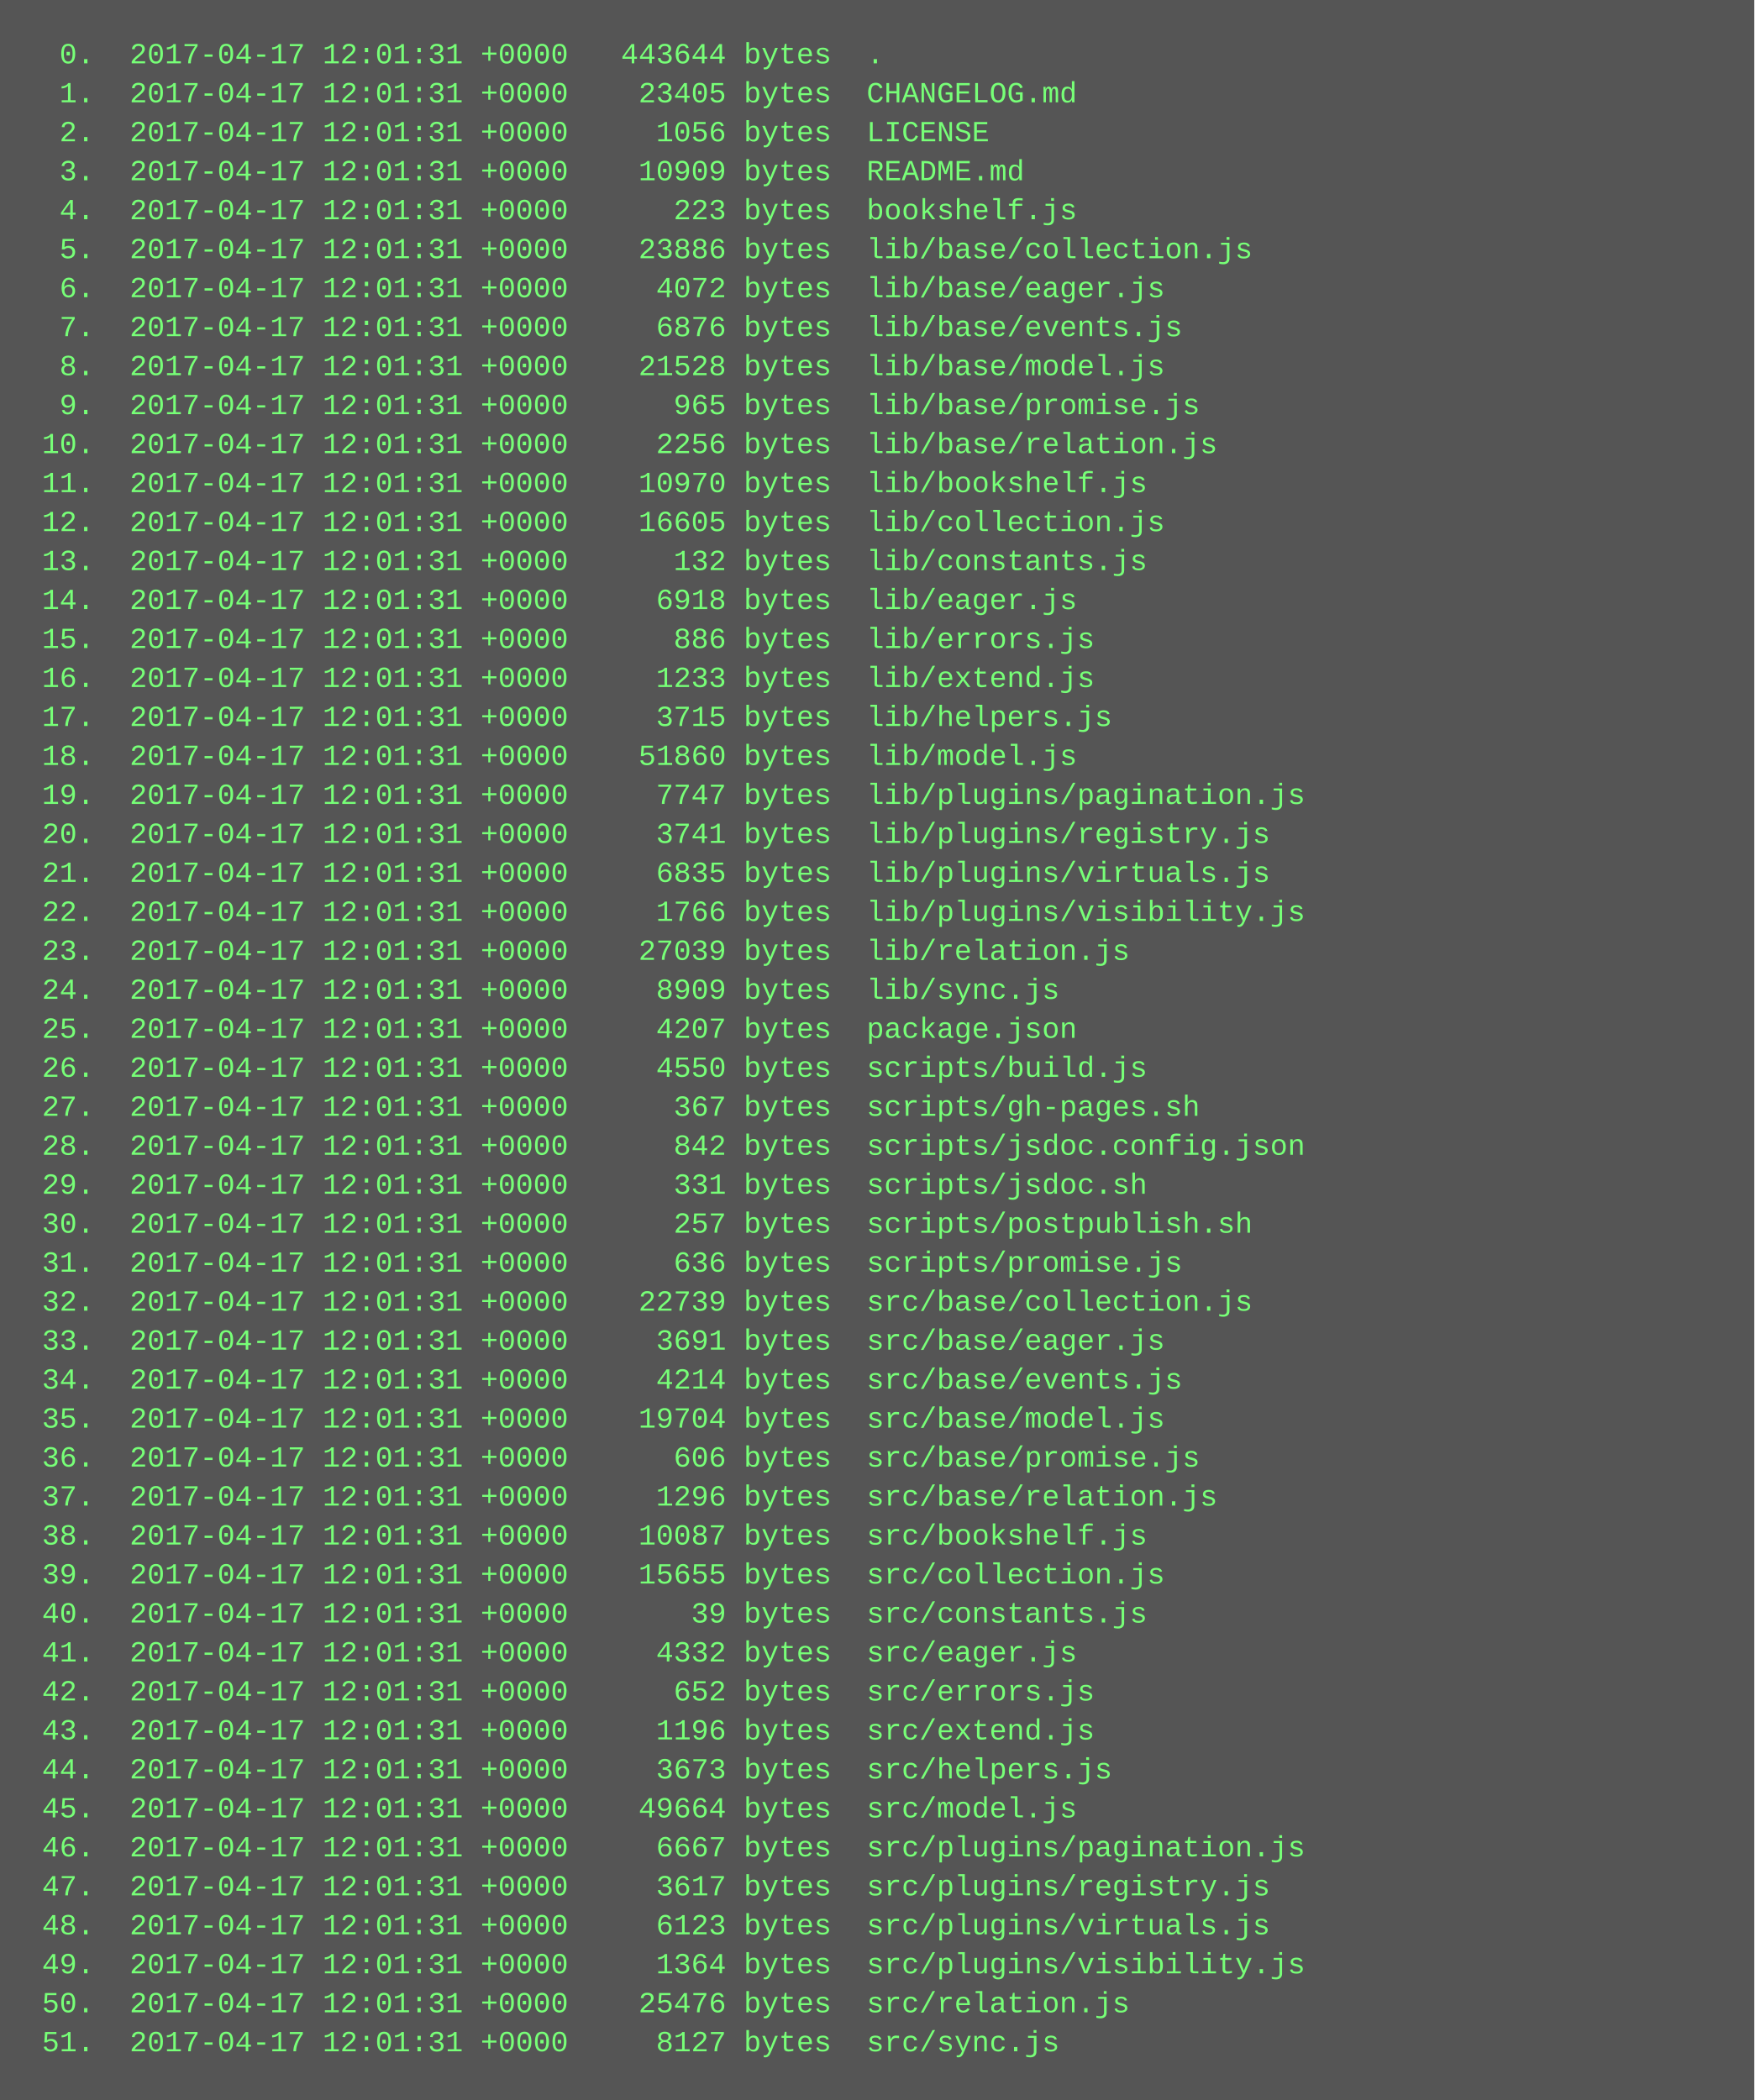
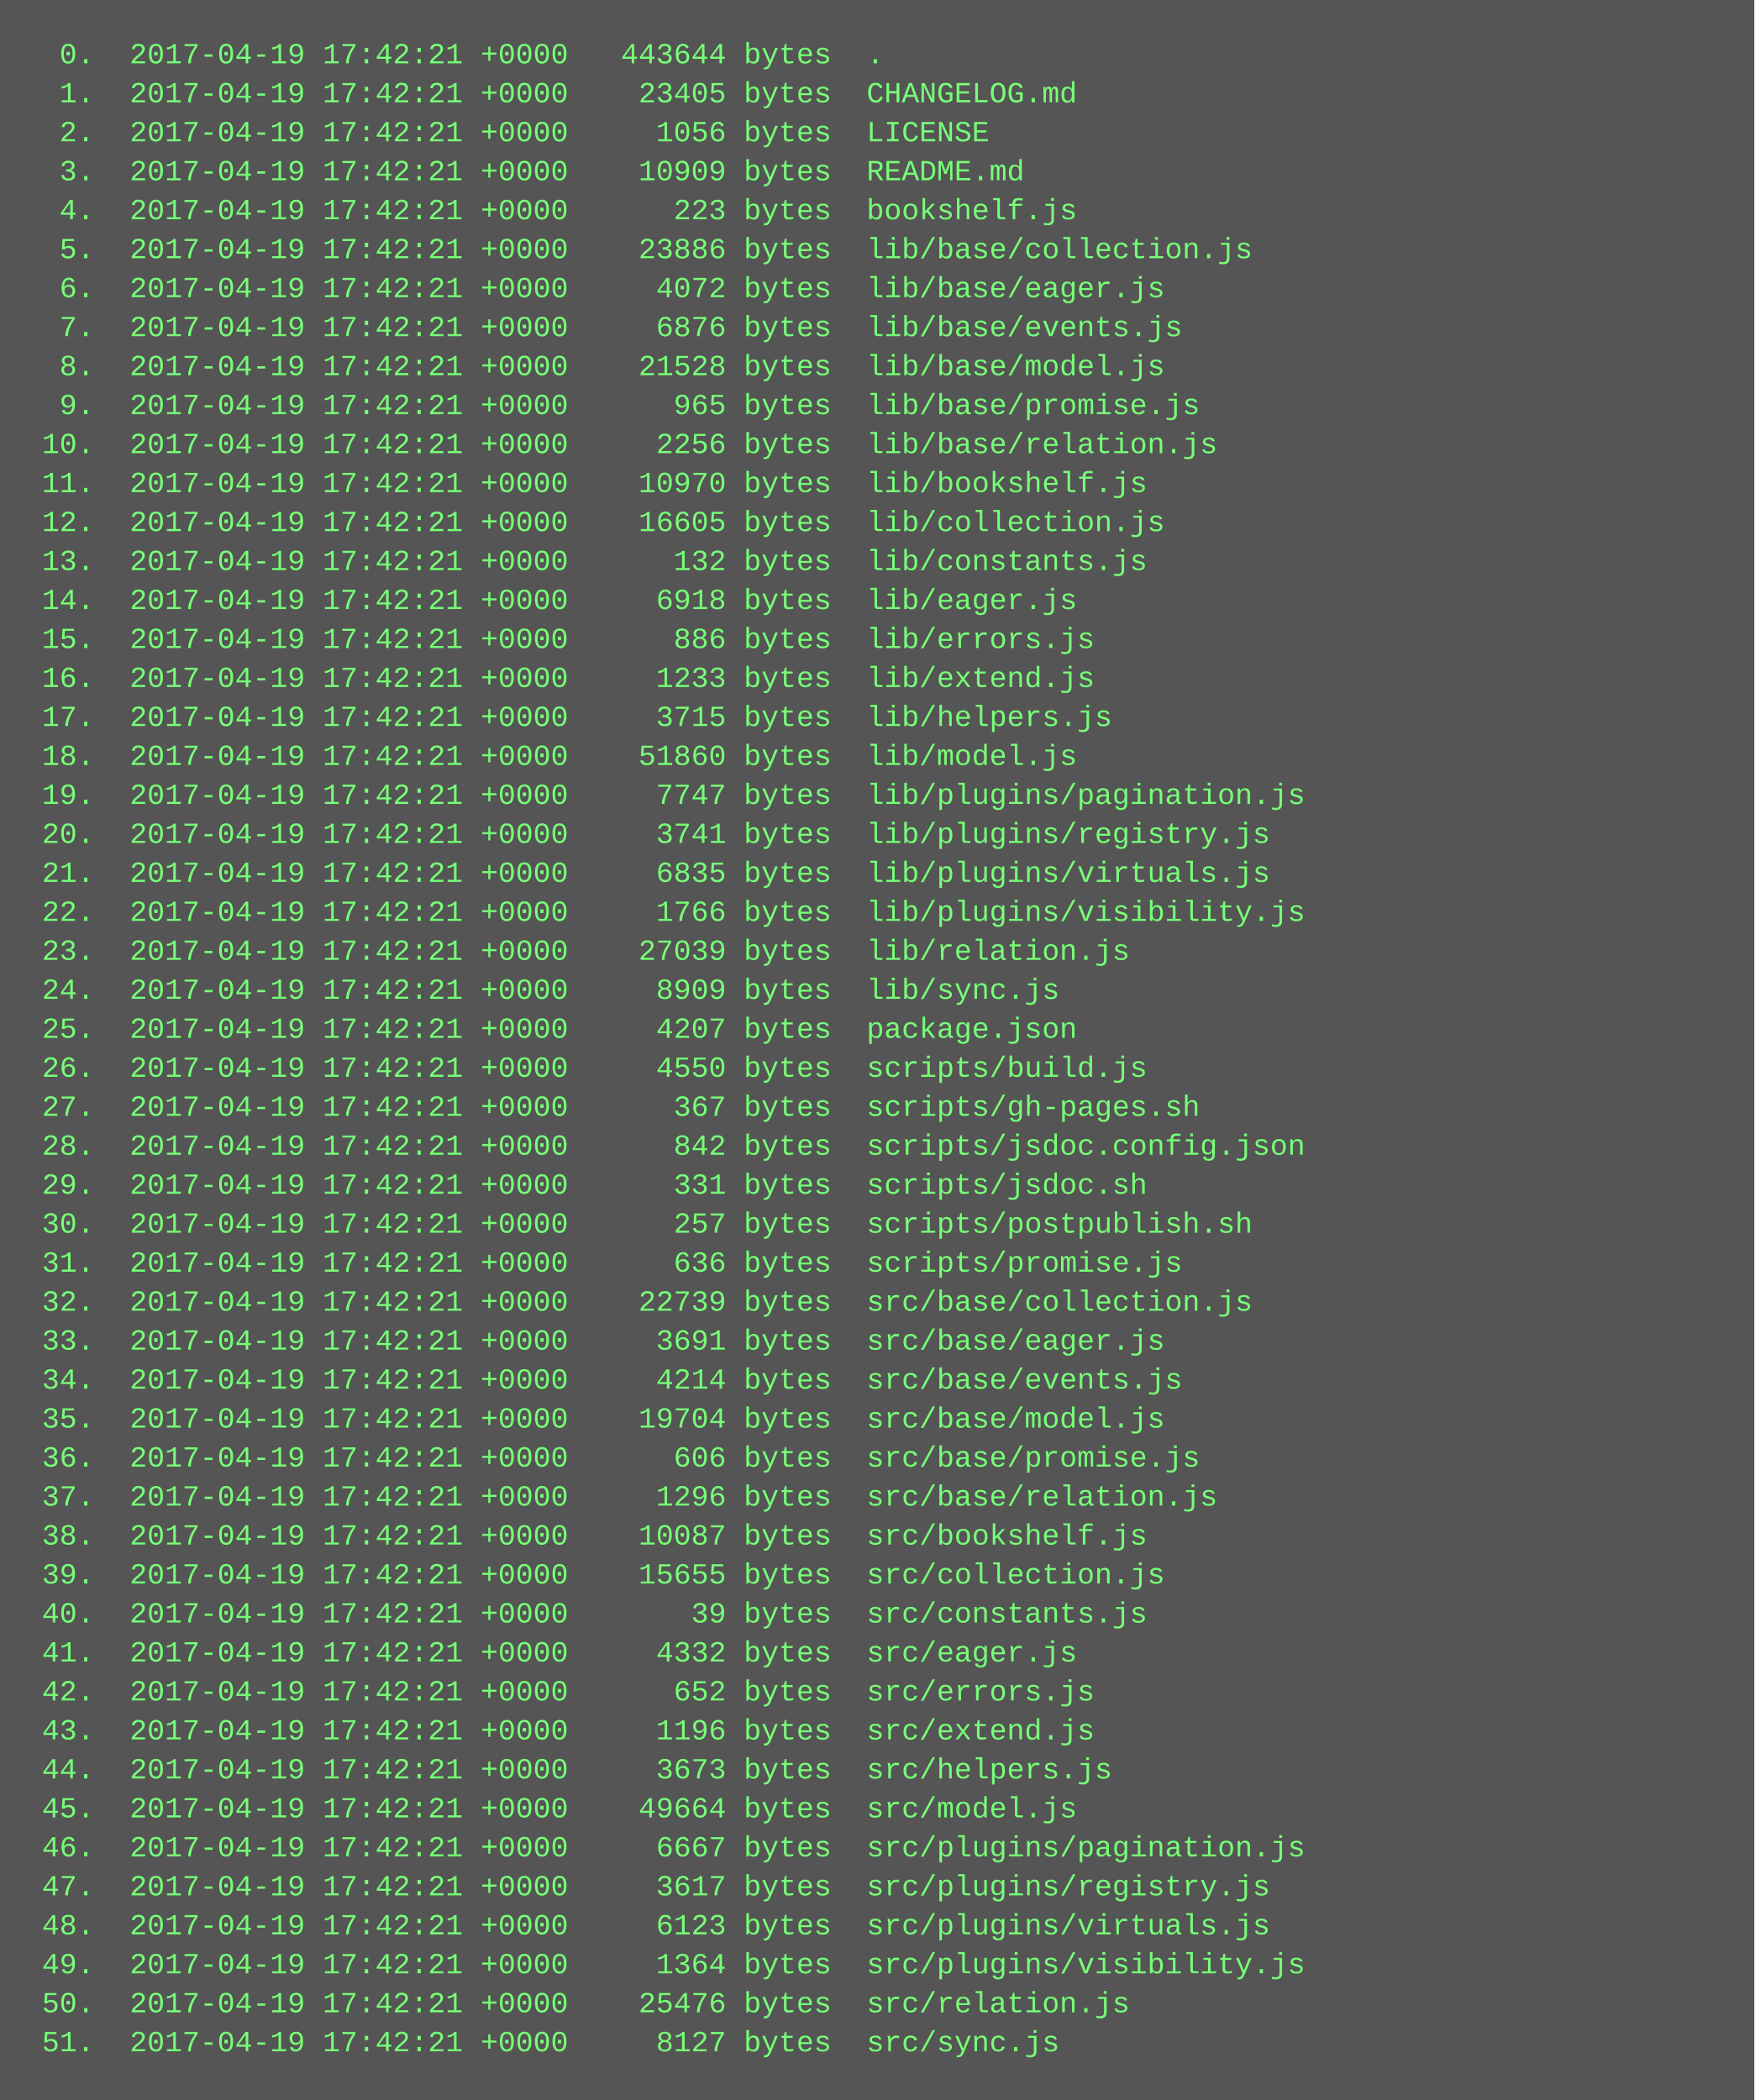
<svg xmlns="http://www.w3.org/2000/svg" height="862" width="720">
  <rect height="862" fill="#555" width="720" />
  <text fill="#7f7" font-family="Courier New" font-size="12" xml:space="preserve">
-     <tspan x="10" y="26">  0.  2017-04-17 12:01:31 +0000   443644 bytes  .</tspan>
-     <tspan x="10" y="42">  1.  2017-04-17 12:01:31 +0000    23405 bytes  CHANGELOG.md</tspan>
-     <tspan x="10" y="58">  2.  2017-04-17 12:01:31 +0000     1056 bytes  LICENSE</tspan>
-     <tspan x="10" y="74">  3.  2017-04-17 12:01:31 +0000    10909 bytes  README.md</tspan>
-     <tspan x="10" y="90">  4.  2017-04-17 12:01:31 +0000      223 bytes  bookshelf.js</tspan>
-     <tspan x="10" y="106">  5.  2017-04-17 12:01:31 +0000    23886 bytes  lib/base/collection.js</tspan>
-     <tspan x="10" y="122">  6.  2017-04-17 12:01:31 +0000     4072 bytes  lib/base/eager.js</tspan>
-     <tspan x="10" y="138">  7.  2017-04-17 12:01:31 +0000     6876 bytes  lib/base/events.js</tspan>
-     <tspan x="10" y="154">  8.  2017-04-17 12:01:31 +0000    21528 bytes  lib/base/model.js</tspan>
-     <tspan x="10" y="170">  9.  2017-04-17 12:01:31 +0000      965 bytes  lib/base/promise.js</tspan>
-     <tspan x="10" y="186"> 10.  2017-04-17 12:01:31 +0000     2256 bytes  lib/base/relation.js</tspan>
-     <tspan x="10" y="202"> 11.  2017-04-17 12:01:31 +0000    10970 bytes  lib/bookshelf.js</tspan>
-     <tspan x="10" y="218"> 12.  2017-04-17 12:01:31 +0000    16605 bytes  lib/collection.js</tspan>
-     <tspan x="10" y="234"> 13.  2017-04-17 12:01:31 +0000      132 bytes  lib/constants.js</tspan>
-     <tspan x="10" y="250"> 14.  2017-04-17 12:01:31 +0000     6918 bytes  lib/eager.js</tspan>
-     <tspan x="10" y="266"> 15.  2017-04-17 12:01:31 +0000      886 bytes  lib/errors.js</tspan>
-     <tspan x="10" y="282"> 16.  2017-04-17 12:01:31 +0000     1233 bytes  lib/extend.js</tspan>
-     <tspan x="10" y="298"> 17.  2017-04-17 12:01:31 +0000     3715 bytes  lib/helpers.js</tspan>
-     <tspan x="10" y="314"> 18.  2017-04-17 12:01:31 +0000    51860 bytes  lib/model.js</tspan>
-     <tspan x="10" y="330"> 19.  2017-04-17 12:01:31 +0000     7747 bytes  lib/plugins/pagination.js</tspan>
-     <tspan x="10" y="346"> 20.  2017-04-17 12:01:31 +0000     3741 bytes  lib/plugins/registry.js</tspan>
-     <tspan x="10" y="362"> 21.  2017-04-17 12:01:31 +0000     6835 bytes  lib/plugins/virtuals.js</tspan>
-     <tspan x="10" y="378"> 22.  2017-04-17 12:01:31 +0000     1766 bytes  lib/plugins/visibility.js</tspan>
-     <tspan x="10" y="394"> 23.  2017-04-17 12:01:31 +0000    27039 bytes  lib/relation.js</tspan>
-     <tspan x="10" y="410"> 24.  2017-04-17 12:01:31 +0000     8909 bytes  lib/sync.js</tspan>
-     <tspan x="10" y="426"> 25.  2017-04-17 12:01:31 +0000     4207 bytes  package.json</tspan>
-     <tspan x="10" y="442"> 26.  2017-04-17 12:01:31 +0000     4550 bytes  scripts/build.js</tspan>
-     <tspan x="10" y="458"> 27.  2017-04-17 12:01:31 +0000      367 bytes  scripts/gh-pages.sh</tspan>
-     <tspan x="10" y="474"> 28.  2017-04-17 12:01:31 +0000      842 bytes  scripts/jsdoc.config.json</tspan>
-     <tspan x="10" y="490"> 29.  2017-04-17 12:01:31 +0000      331 bytes  scripts/jsdoc.sh</tspan>
-     <tspan x="10" y="506"> 30.  2017-04-17 12:01:31 +0000      257 bytes  scripts/postpublish.sh</tspan>
-     <tspan x="10" y="522"> 31.  2017-04-17 12:01:31 +0000      636 bytes  scripts/promise.js</tspan>
-     <tspan x="10" y="538"> 32.  2017-04-17 12:01:31 +0000    22739 bytes  src/base/collection.js</tspan>
-     <tspan x="10" y="554"> 33.  2017-04-17 12:01:31 +0000     3691 bytes  src/base/eager.js</tspan>
-     <tspan x="10" y="570"> 34.  2017-04-17 12:01:31 +0000     4214 bytes  src/base/events.js</tspan>
-     <tspan x="10" y="586"> 35.  2017-04-17 12:01:31 +0000    19704 bytes  src/base/model.js</tspan>
-     <tspan x="10" y="602"> 36.  2017-04-17 12:01:31 +0000      606 bytes  src/base/promise.js</tspan>
-     <tspan x="10" y="618"> 37.  2017-04-17 12:01:31 +0000     1296 bytes  src/base/relation.js</tspan>
-     <tspan x="10" y="634"> 38.  2017-04-17 12:01:31 +0000    10087 bytes  src/bookshelf.js</tspan>
-     <tspan x="10" y="650"> 39.  2017-04-17 12:01:31 +0000    15655 bytes  src/collection.js</tspan>
-     <tspan x="10" y="666"> 40.  2017-04-17 12:01:31 +0000       39 bytes  src/constants.js</tspan>
-     <tspan x="10" y="682"> 41.  2017-04-17 12:01:31 +0000     4332 bytes  src/eager.js</tspan>
-     <tspan x="10" y="698"> 42.  2017-04-17 12:01:31 +0000      652 bytes  src/errors.js</tspan>
-     <tspan x="10" y="714"> 43.  2017-04-17 12:01:31 +0000     1196 bytes  src/extend.js</tspan>
-     <tspan x="10" y="730"> 44.  2017-04-17 12:01:31 +0000     3673 bytes  src/helpers.js</tspan>
-     <tspan x="10" y="746"> 45.  2017-04-17 12:01:31 +0000    49664 bytes  src/model.js</tspan>
-     <tspan x="10" y="762"> 46.  2017-04-17 12:01:31 +0000     6667 bytes  src/plugins/pagination.js</tspan>
-     <tspan x="10" y="778"> 47.  2017-04-17 12:01:31 +0000     3617 bytes  src/plugins/registry.js</tspan>
-     <tspan x="10" y="794"> 48.  2017-04-17 12:01:31 +0000     6123 bytes  src/plugins/virtuals.js</tspan>
-     <tspan x="10" y="810"> 49.  2017-04-17 12:01:31 +0000     1364 bytes  src/plugins/visibility.js</tspan>
-     <tspan x="10" y="826"> 50.  2017-04-17 12:01:31 +0000    25476 bytes  src/relation.js</tspan>
-     <tspan x="10" y="842"> 51.  2017-04-17 12:01:31 +0000     8127 bytes  src/sync.js</tspan>
+     <tspan x="10" y="26">  0.  2017-04-19 17:42:21 +0000   443644 bytes  .</tspan>
+     <tspan x="10" y="42">  1.  2017-04-19 17:42:21 +0000    23405 bytes  CHANGELOG.md</tspan>
+     <tspan x="10" y="58">  2.  2017-04-19 17:42:21 +0000     1056 bytes  LICENSE</tspan>
+     <tspan x="10" y="74">  3.  2017-04-19 17:42:21 +0000    10909 bytes  README.md</tspan>
+     <tspan x="10" y="90">  4.  2017-04-19 17:42:21 +0000      223 bytes  bookshelf.js</tspan>
+     <tspan x="10" y="106">  5.  2017-04-19 17:42:21 +0000    23886 bytes  lib/base/collection.js</tspan>
+     <tspan x="10" y="122">  6.  2017-04-19 17:42:21 +0000     4072 bytes  lib/base/eager.js</tspan>
+     <tspan x="10" y="138">  7.  2017-04-19 17:42:21 +0000     6876 bytes  lib/base/events.js</tspan>
+     <tspan x="10" y="154">  8.  2017-04-19 17:42:21 +0000    21528 bytes  lib/base/model.js</tspan>
+     <tspan x="10" y="170">  9.  2017-04-19 17:42:21 +0000      965 bytes  lib/base/promise.js</tspan>
+     <tspan x="10" y="186"> 10.  2017-04-19 17:42:21 +0000     2256 bytes  lib/base/relation.js</tspan>
+     <tspan x="10" y="202"> 11.  2017-04-19 17:42:21 +0000    10970 bytes  lib/bookshelf.js</tspan>
+     <tspan x="10" y="218"> 12.  2017-04-19 17:42:21 +0000    16605 bytes  lib/collection.js</tspan>
+     <tspan x="10" y="234"> 13.  2017-04-19 17:42:21 +0000      132 bytes  lib/constants.js</tspan>
+     <tspan x="10" y="250"> 14.  2017-04-19 17:42:21 +0000     6918 bytes  lib/eager.js</tspan>
+     <tspan x="10" y="266"> 15.  2017-04-19 17:42:21 +0000      886 bytes  lib/errors.js</tspan>
+     <tspan x="10" y="282"> 16.  2017-04-19 17:42:21 +0000     1233 bytes  lib/extend.js</tspan>
+     <tspan x="10" y="298"> 17.  2017-04-19 17:42:21 +0000     3715 bytes  lib/helpers.js</tspan>
+     <tspan x="10" y="314"> 18.  2017-04-19 17:42:21 +0000    51860 bytes  lib/model.js</tspan>
+     <tspan x="10" y="330"> 19.  2017-04-19 17:42:21 +0000     7747 bytes  lib/plugins/pagination.js</tspan>
+     <tspan x="10" y="346"> 20.  2017-04-19 17:42:21 +0000     3741 bytes  lib/plugins/registry.js</tspan>
+     <tspan x="10" y="362"> 21.  2017-04-19 17:42:21 +0000     6835 bytes  lib/plugins/virtuals.js</tspan>
+     <tspan x="10" y="378"> 22.  2017-04-19 17:42:21 +0000     1766 bytes  lib/plugins/visibility.js</tspan>
+     <tspan x="10" y="394"> 23.  2017-04-19 17:42:21 +0000    27039 bytes  lib/relation.js</tspan>
+     <tspan x="10" y="410"> 24.  2017-04-19 17:42:21 +0000     8909 bytes  lib/sync.js</tspan>
+     <tspan x="10" y="426"> 25.  2017-04-19 17:42:21 +0000     4207 bytes  package.json</tspan>
+     <tspan x="10" y="442"> 26.  2017-04-19 17:42:21 +0000     4550 bytes  scripts/build.js</tspan>
+     <tspan x="10" y="458"> 27.  2017-04-19 17:42:21 +0000      367 bytes  scripts/gh-pages.sh</tspan>
+     <tspan x="10" y="474"> 28.  2017-04-19 17:42:21 +0000      842 bytes  scripts/jsdoc.config.json</tspan>
+     <tspan x="10" y="490"> 29.  2017-04-19 17:42:21 +0000      331 bytes  scripts/jsdoc.sh</tspan>
+     <tspan x="10" y="506"> 30.  2017-04-19 17:42:21 +0000      257 bytes  scripts/postpublish.sh</tspan>
+     <tspan x="10" y="522"> 31.  2017-04-19 17:42:21 +0000      636 bytes  scripts/promise.js</tspan>
+     <tspan x="10" y="538"> 32.  2017-04-19 17:42:21 +0000    22739 bytes  src/base/collection.js</tspan>
+     <tspan x="10" y="554"> 33.  2017-04-19 17:42:21 +0000     3691 bytes  src/base/eager.js</tspan>
+     <tspan x="10" y="570"> 34.  2017-04-19 17:42:21 +0000     4214 bytes  src/base/events.js</tspan>
+     <tspan x="10" y="586"> 35.  2017-04-19 17:42:21 +0000    19704 bytes  src/base/model.js</tspan>
+     <tspan x="10" y="602"> 36.  2017-04-19 17:42:21 +0000      606 bytes  src/base/promise.js</tspan>
+     <tspan x="10" y="618"> 37.  2017-04-19 17:42:21 +0000     1296 bytes  src/base/relation.js</tspan>
+     <tspan x="10" y="634"> 38.  2017-04-19 17:42:21 +0000    10087 bytes  src/bookshelf.js</tspan>
+     <tspan x="10" y="650"> 39.  2017-04-19 17:42:21 +0000    15655 bytes  src/collection.js</tspan>
+     <tspan x="10" y="666"> 40.  2017-04-19 17:42:21 +0000       39 bytes  src/constants.js</tspan>
+     <tspan x="10" y="682"> 41.  2017-04-19 17:42:21 +0000     4332 bytes  src/eager.js</tspan>
+     <tspan x="10" y="698"> 42.  2017-04-19 17:42:21 +0000      652 bytes  src/errors.js</tspan>
+     <tspan x="10" y="714"> 43.  2017-04-19 17:42:21 +0000     1196 bytes  src/extend.js</tspan>
+     <tspan x="10" y="730"> 44.  2017-04-19 17:42:21 +0000     3673 bytes  src/helpers.js</tspan>
+     <tspan x="10" y="746"> 45.  2017-04-19 17:42:21 +0000    49664 bytes  src/model.js</tspan>
+     <tspan x="10" y="762"> 46.  2017-04-19 17:42:21 +0000     6667 bytes  src/plugins/pagination.js</tspan>
+     <tspan x="10" y="778"> 47.  2017-04-19 17:42:21 +0000     3617 bytes  src/plugins/registry.js</tspan>
+     <tspan x="10" y="794"> 48.  2017-04-19 17:42:21 +0000     6123 bytes  src/plugins/virtuals.js</tspan>
+     <tspan x="10" y="810"> 49.  2017-04-19 17:42:21 +0000     1364 bytes  src/plugins/visibility.js</tspan>
+     <tspan x="10" y="826"> 50.  2017-04-19 17:42:21 +0000    25476 bytes  src/relation.js</tspan>
+     <tspan x="10" y="842"> 51.  2017-04-19 17:42:21 +0000     8127 bytes  src/sync.js</tspan>
  </text>
</svg>
